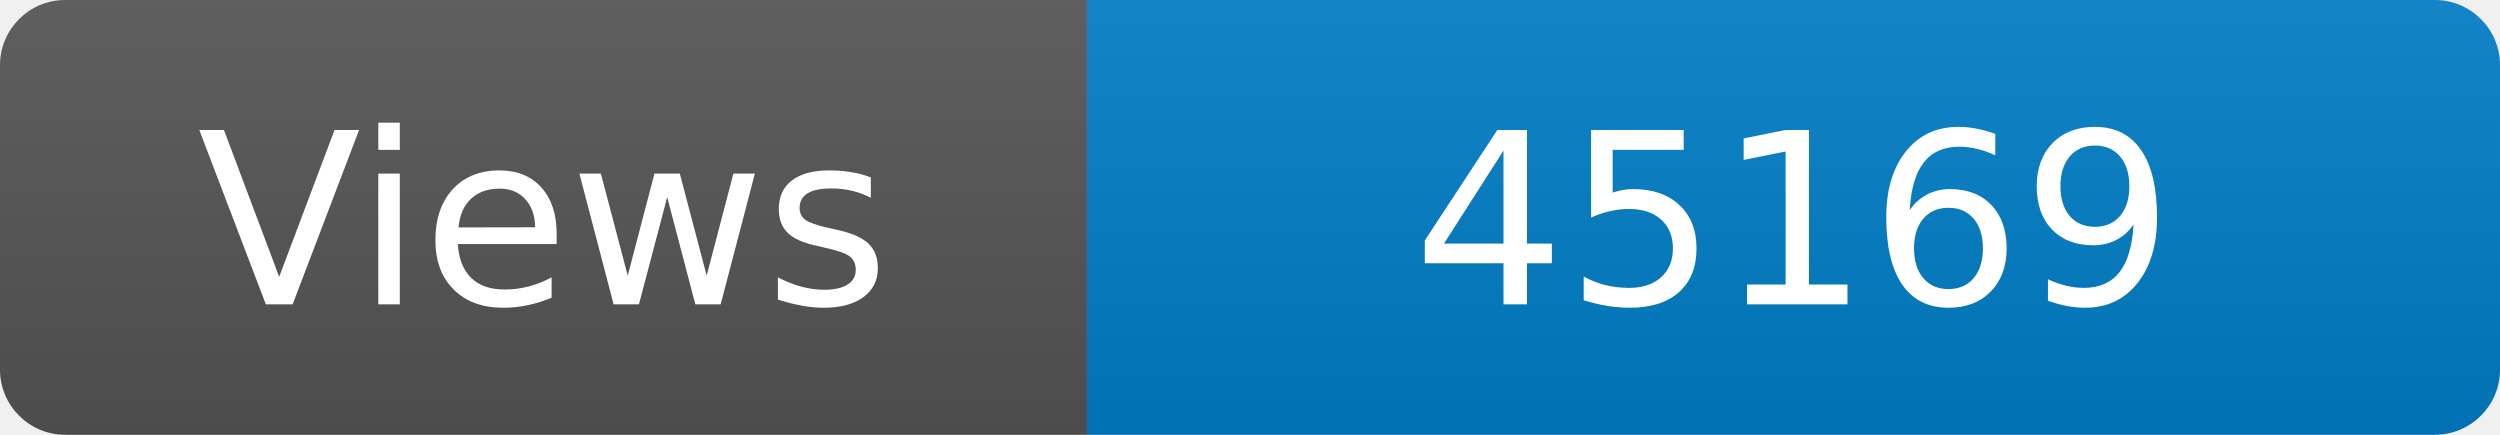
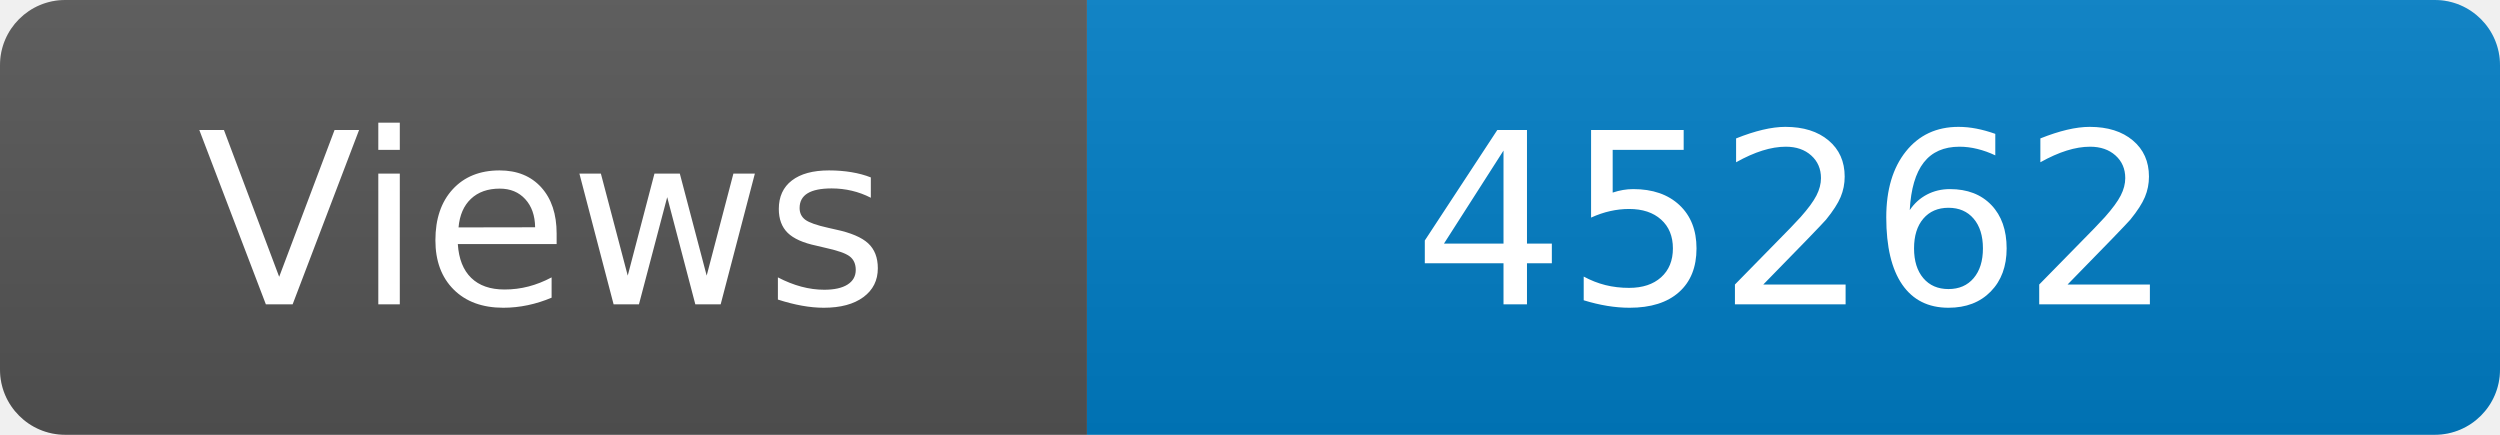
<svg xmlns="http://www.w3.org/2000/svg" width="115" height="20" role="img" aria-label="Maintained?: yes">
  <linearGradient id="s" x2="0" y2="100%">
    <stop offset="0" stop-color="#bbb" stop-opacity=".1" />
    <stop offset="1" stop-opacity=".1" />
  </linearGradient>
  <clipPath id="r">
    <rect width="115" height="20" rx="3" fill="#fff" />
  </clipPath>
  <g clip-path="url(#r)">
    <rect width="50" height="20" fill="#555" />
    <rect x="50" width="160" height="20" fill="#007ec6" />
    <rect width="115" height="20" fill="url(#s)" />
  </g>
  <g fill="#fff" text-anchor="middle" font-family="Verdana,Geneva,DejaVu Sans,sans-serif" font-size="110">
    <text x="250" y="140" transform="scale(.1)" fill="#fff">Views</text>
-     <text x="825" y="140" transform="scale(.1)" fill="#fff">45169</text>
+     <text x="825" y="140" transform="scale(.1)" fill="#fff">45262</text>
  </g>
</svg>
